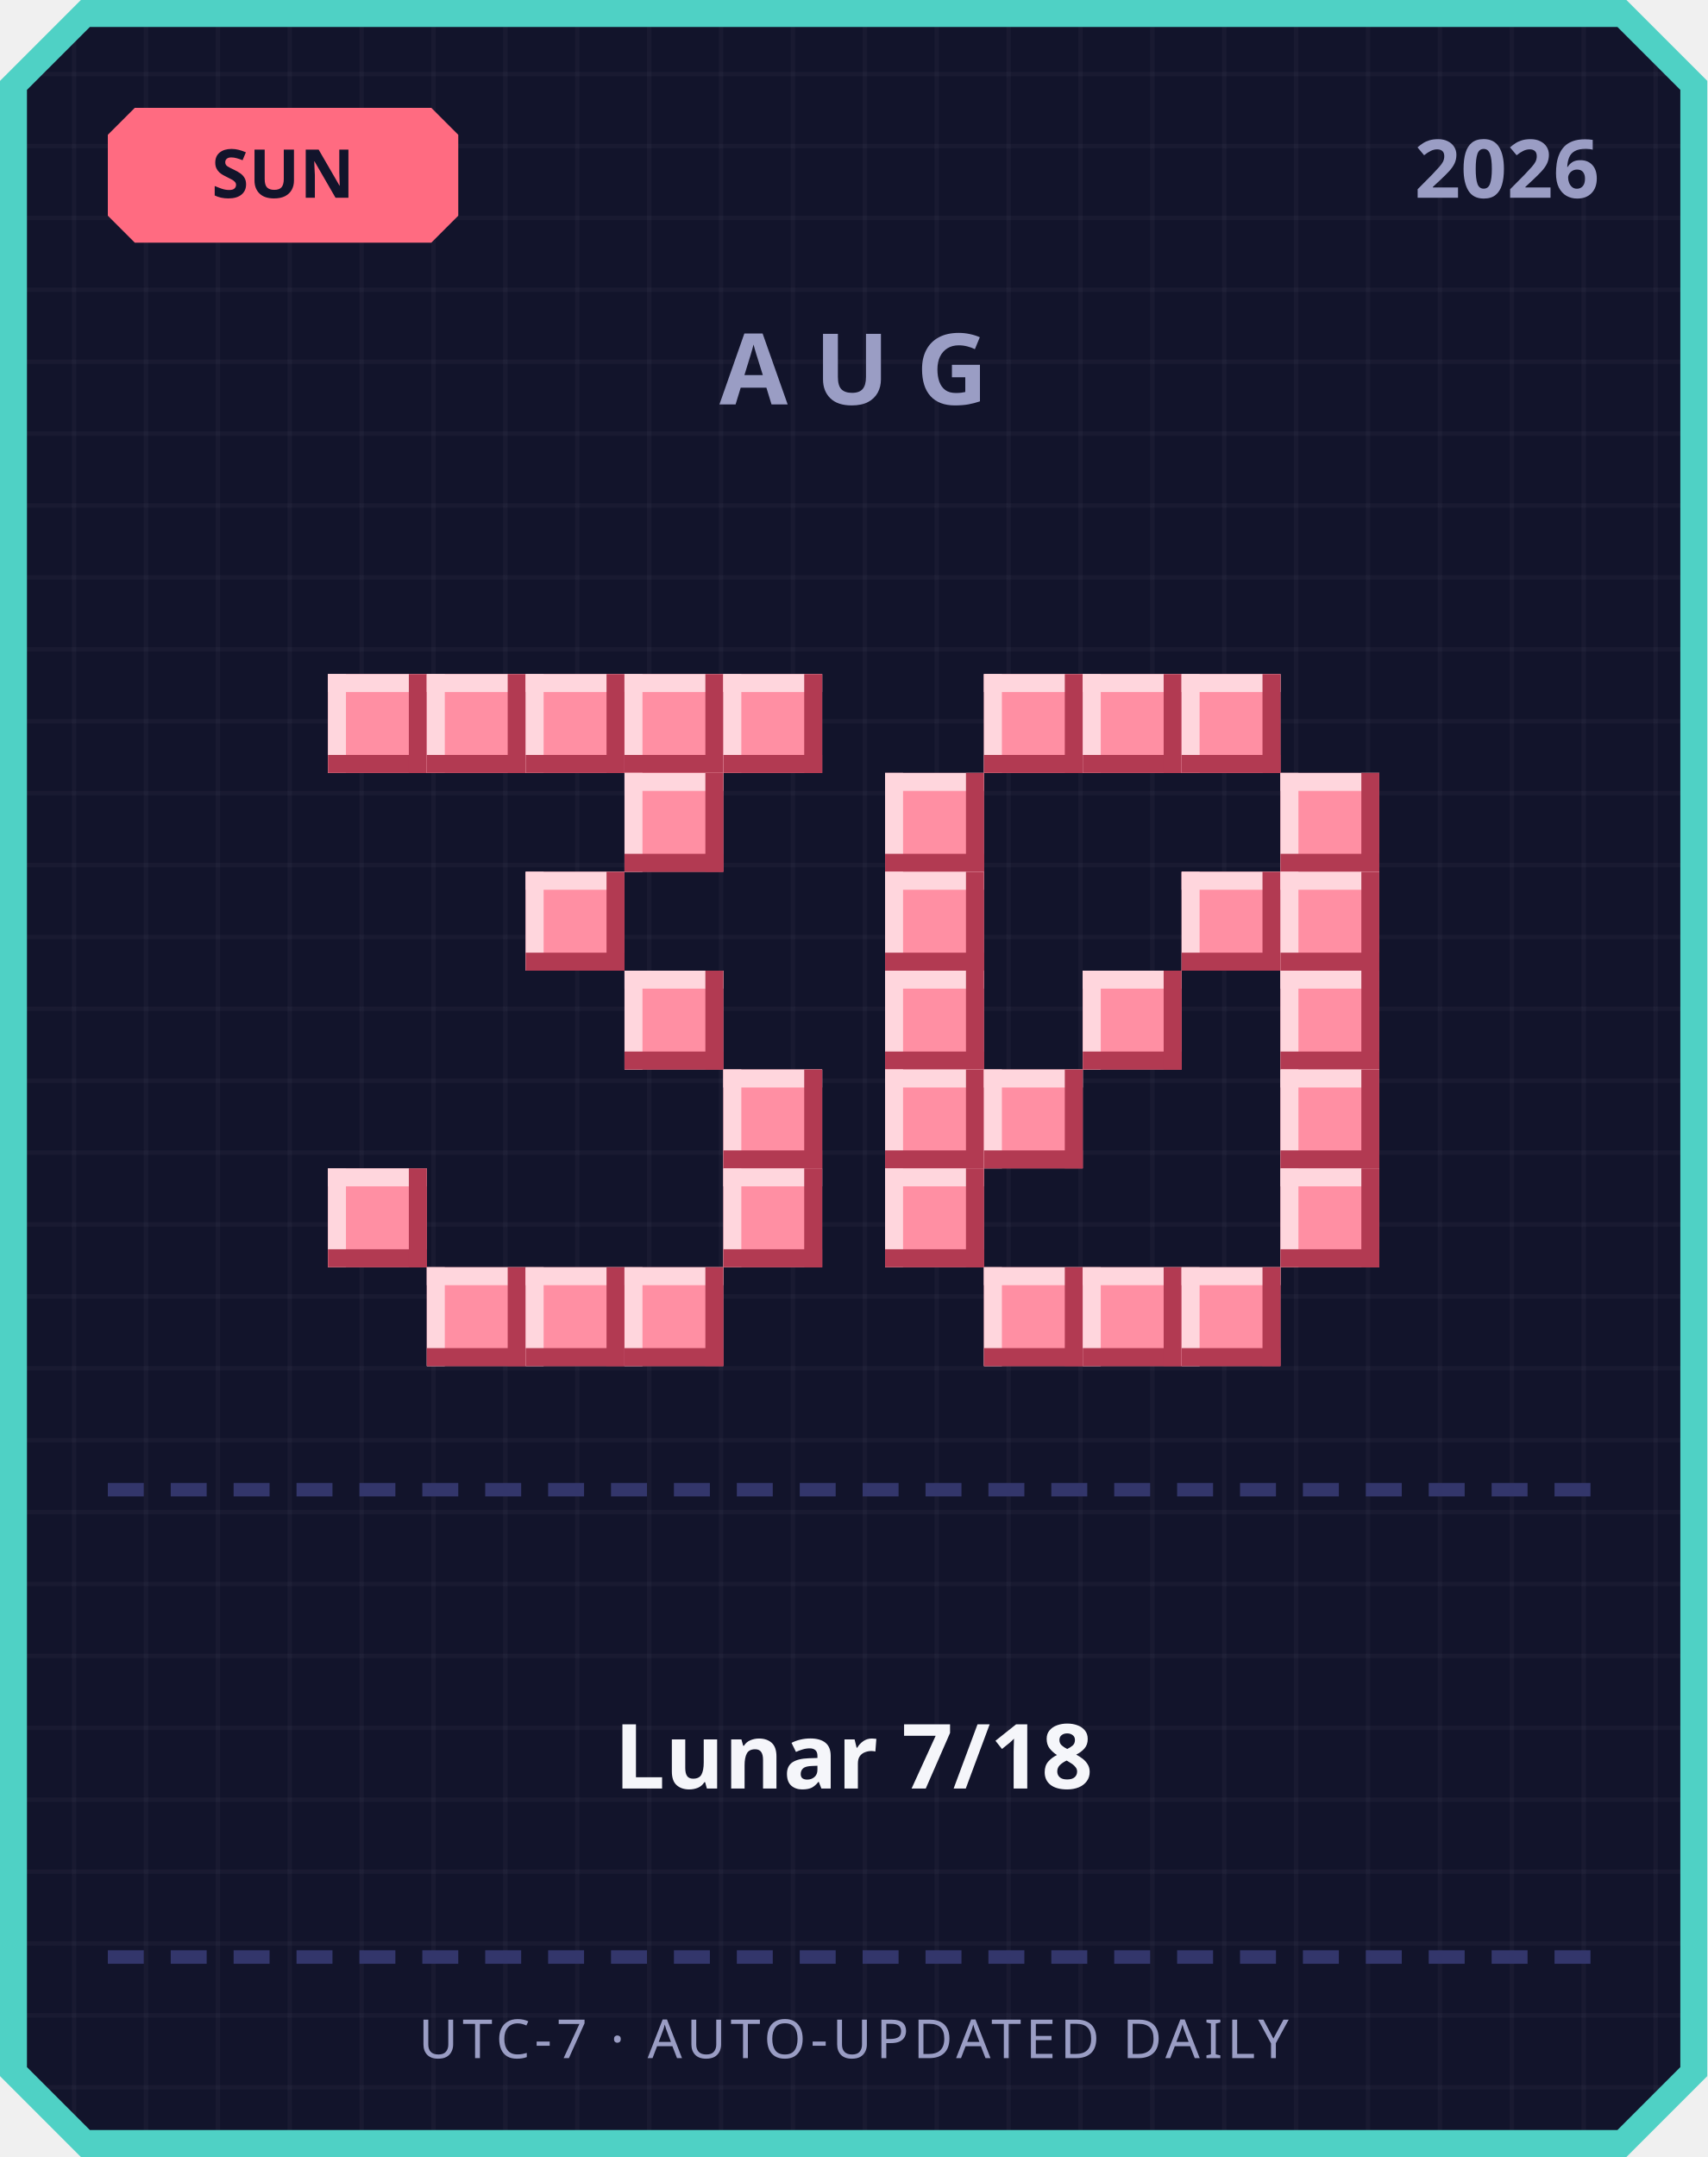
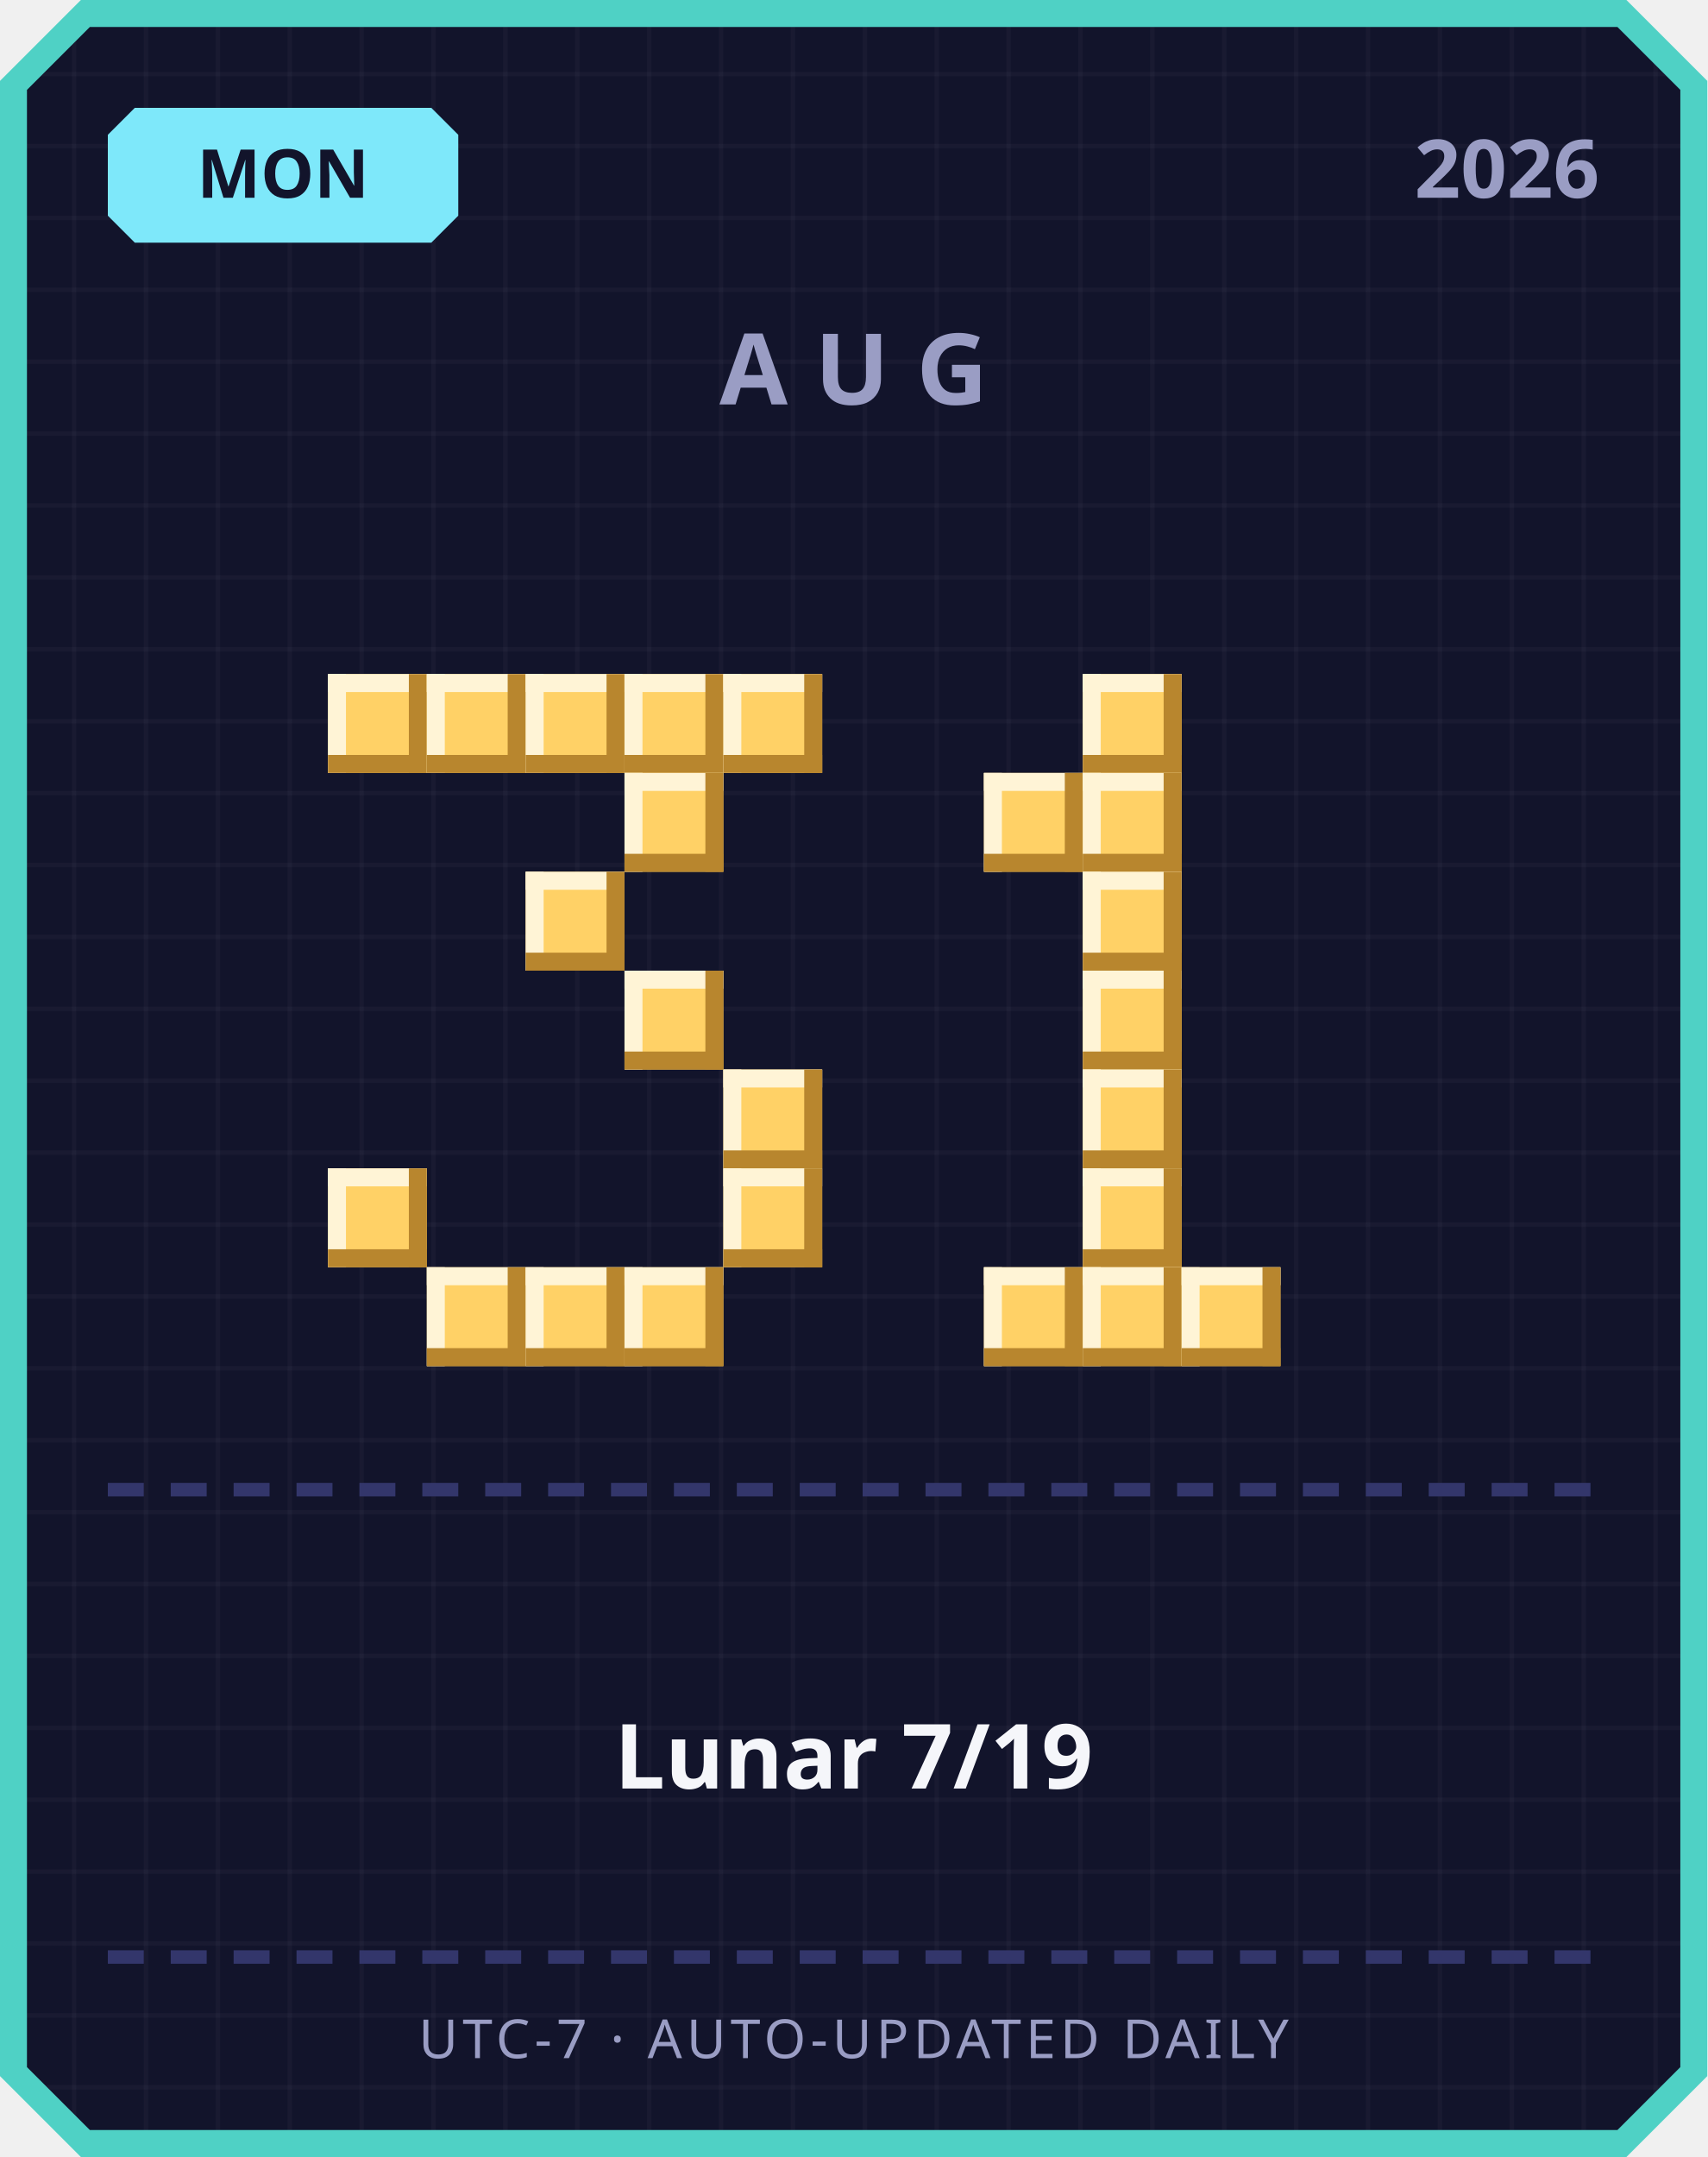
<svg xmlns="http://www.w3.org/2000/svg" width="380" height="480" viewBox="0 0 380 480">
  <defs>
    <pattern id="grid" width="16" height="16" patternUnits="userSpaceOnUse">
      <rect width="16" height="16" fill="#12142b" />
      <rect width="1" height="16" fill="#ffffff" opacity="0.03" />
      <rect width="16" height="1" fill="#ffffff" opacity="0.03" />
    </pattern>
  </defs>
  <path d="M 18,0 L 362,0 L 380,18 L 380,462 L 362,480 L 18,480 L 0,462 L 0,18 Z" fill="#4fd1c5" />
  <path d="M 20,6 L 360,6 L 374,20 L 374,460 L 360,474 L 20,474 L 6,460 L 6,20 Z" fill="url(#grid)" />
-   <path d="M 30,24 L 96,24 L 102,30 L 102,48 L 96,54 L 30,54 L 24,48 L 24,30 Z" fill="#ff6b81" />
-   <text x="63" y="44" text-anchor="middle" font-family="'Segoe UI', sans-serif" font-size="15" font-weight="700" fill="#12142b">SUN</text>
+   <path d="M 30,24 L 96,24 L 102,30 L 102,48 L 96,54 L 30,54 L 24,48 L 24,30 Z" fill="#7ee8fa" />
+   <text x="63" y="44" text-anchor="middle" font-family="'Segoe UI', sans-serif" font-size="15" font-weight="700" fill="#12142b">MON</text>
  <text x="356" y="44" text-anchor="end" font-family="'Segoe UI', sans-serif" font-size="18" font-weight="700" fill="#9a9dc4">2026</text>
  <text x="190" y="90" text-anchor="middle" font-family="'Segoe UI', sans-serif" font-size="22" font-weight="700" letter-spacing="6" fill="#9a9dc4">AUG</text>
-   <rect x="73" y="150" width="22" height="22" fill="#ff8fa3" />
-   <rect x="73" y="150" width="22" height="4" fill="#ffd6dd" />
-   <rect x="73" y="150" width="4" height="22" fill="#ffd6dd" />
-   <rect x="73" y="168" width="22" height="4" fill="#b23a52" />
-   <rect x="91" y="150" width="4" height="22" fill="#b23a52" />
-   <rect x="95" y="150" width="22" height="22" fill="#ff8fa3" />
-   <rect x="95" y="150" width="22" height="4" fill="#ffd6dd" />
-   <rect x="95" y="150" width="4" height="22" fill="#ffd6dd" />
-   <rect x="95" y="168" width="22" height="4" fill="#b23a52" />
-   <rect x="113" y="150" width="4" height="22" fill="#b23a52" />
-   <rect x="117" y="150" width="22" height="22" fill="#ff8fa3" />
-   <rect x="117" y="150" width="22" height="4" fill="#ffd6dd" />
-   <rect x="117" y="150" width="4" height="22" fill="#ffd6dd" />
-   <rect x="117" y="168" width="22" height="4" fill="#b23a52" />
-   <rect x="135" y="150" width="4" height="22" fill="#b23a52" />
-   <rect x="139" y="150" width="22" height="22" fill="#ff8fa3" />
-   <rect x="139" y="150" width="22" height="4" fill="#ffd6dd" />
-   <rect x="139" y="150" width="4" height="22" fill="#ffd6dd" />
-   <rect x="139" y="168" width="22" height="4" fill="#b23a52" />
-   <rect x="157" y="150" width="4" height="22" fill="#b23a52" />
-   <rect x="161" y="150" width="22" height="22" fill="#ff8fa3" />
-   <rect x="161" y="150" width="22" height="4" fill="#ffd6dd" />
-   <rect x="161" y="150" width="4" height="22" fill="#ffd6dd" />
-   <rect x="161" y="168" width="22" height="4" fill="#b23a52" />
-   <rect x="179" y="150" width="4" height="22" fill="#b23a52" />
-   <rect x="139" y="172" width="22" height="22" fill="#ff8fa3" />
-   <rect x="139" y="172" width="22" height="4" fill="#ffd6dd" />
-   <rect x="139" y="172" width="4" height="22" fill="#ffd6dd" />
-   <rect x="139" y="190" width="22" height="4" fill="#b23a52" />
-   <rect x="157" y="172" width="4" height="22" fill="#b23a52" />
-   <rect x="117" y="194" width="22" height="22" fill="#ff8fa3" />
-   <rect x="117" y="194" width="22" height="4" fill="#ffd6dd" />
-   <rect x="117" y="194" width="4" height="22" fill="#ffd6dd" />
-   <rect x="117" y="212" width="22" height="4" fill="#b23a52" />
-   <rect x="135" y="194" width="4" height="22" fill="#b23a52" />
-   <rect x="139" y="216" width="22" height="22" fill="#ff8fa3" />
-   <rect x="139" y="216" width="22" height="4" fill="#ffd6dd" />
-   <rect x="139" y="216" width="4" height="22" fill="#ffd6dd" />
-   <rect x="139" y="234" width="22" height="4" fill="#b23a52" />
-   <rect x="157" y="216" width="4" height="22" fill="#b23a52" />
-   <rect x="161" y="238" width="22" height="22" fill="#ff8fa3" />
-   <rect x="161" y="238" width="22" height="4" fill="#ffd6dd" />
-   <rect x="161" y="238" width="4" height="22" fill="#ffd6dd" />
-   <rect x="161" y="256" width="22" height="4" fill="#b23a52" />
-   <rect x="179" y="238" width="4" height="22" fill="#b23a52" />
-   <rect x="73" y="260" width="22" height="22" fill="#ff8fa3" />
-   <rect x="73" y="260" width="22" height="4" fill="#ffd6dd" />
-   <rect x="73" y="260" width="4" height="22" fill="#ffd6dd" />
-   <rect x="73" y="278" width="22" height="4" fill="#b23a52" />
-   <rect x="91" y="260" width="4" height="22" fill="#b23a52" />
-   <rect x="161" y="260" width="22" height="22" fill="#ff8fa3" />
-   <rect x="161" y="260" width="22" height="4" fill="#ffd6dd" />
-   <rect x="161" y="260" width="4" height="22" fill="#ffd6dd" />
-   <rect x="161" y="278" width="22" height="4" fill="#b23a52" />
-   <rect x="179" y="260" width="4" height="22" fill="#b23a52" />
-   <rect x="95" y="282" width="22" height="22" fill="#ff8fa3" />
-   <rect x="95" y="282" width="22" height="4" fill="#ffd6dd" />
-   <rect x="95" y="282" width="4" height="22" fill="#ffd6dd" />
-   <rect x="95" y="300" width="22" height="4" fill="#b23a52" />
-   <rect x="113" y="282" width="4" height="22" fill="#b23a52" />
-   <rect x="117" y="282" width="22" height="22" fill="#ff8fa3" />
-   <rect x="117" y="282" width="22" height="4" fill="#ffd6dd" />
-   <rect x="117" y="282" width="4" height="22" fill="#ffd6dd" />
-   <rect x="117" y="300" width="22" height="4" fill="#b23a52" />
-   <rect x="135" y="282" width="4" height="22" fill="#b23a52" />
-   <rect x="139" y="282" width="22" height="22" fill="#ff8fa3" />
-   <rect x="139" y="282" width="22" height="4" fill="#ffd6dd" />
-   <rect x="139" y="282" width="4" height="22" fill="#ffd6dd" />
-   <rect x="139" y="300" width="22" height="4" fill="#b23a52" />
-   <rect x="157" y="282" width="4" height="22" fill="#b23a52" />
-   <rect x="219" y="150" width="22" height="22" fill="#ff8fa3" />
-   <rect x="219" y="150" width="22" height="4" fill="#ffd6dd" />
-   <rect x="219" y="150" width="4" height="22" fill="#ffd6dd" />
-   <rect x="219" y="168" width="22" height="4" fill="#b23a52" />
-   <rect x="237" y="150" width="4" height="22" fill="#b23a52" />
-   <rect x="241" y="150" width="22" height="22" fill="#ff8fa3" />
-   <rect x="241" y="150" width="22" height="4" fill="#ffd6dd" />
-   <rect x="241" y="150" width="4" height="22" fill="#ffd6dd" />
-   <rect x="241" y="168" width="22" height="4" fill="#b23a52" />
-   <rect x="259" y="150" width="4" height="22" fill="#b23a52" />
-   <rect x="263" y="150" width="22" height="22" fill="#ff8fa3" />
-   <rect x="263" y="150" width="22" height="4" fill="#ffd6dd" />
-   <rect x="263" y="150" width="4" height="22" fill="#ffd6dd" />
-   <rect x="263" y="168" width="22" height="4" fill="#b23a52" />
-   <rect x="281" y="150" width="4" height="22" fill="#b23a52" />
-   <rect x="197" y="172" width="22" height="22" fill="#ff8fa3" />
-   <rect x="197" y="172" width="22" height="4" fill="#ffd6dd" />
-   <rect x="197" y="172" width="4" height="22" fill="#ffd6dd" />
-   <rect x="197" y="190" width="22" height="4" fill="#b23a52" />
-   <rect x="215" y="172" width="4" height="22" fill="#b23a52" />
-   <rect x="285" y="172" width="22" height="22" fill="#ff8fa3" />
-   <rect x="285" y="172" width="22" height="4" fill="#ffd6dd" />
-   <rect x="285" y="172" width="4" height="22" fill="#ffd6dd" />
-   <rect x="285" y="190" width="22" height="4" fill="#b23a52" />
-   <rect x="303" y="172" width="4" height="22" fill="#b23a52" />
-   <rect x="197" y="194" width="22" height="22" fill="#ff8fa3" />
-   <rect x="197" y="194" width="22" height="4" fill="#ffd6dd" />
-   <rect x="197" y="194" width="4" height="22" fill="#ffd6dd" />
-   <rect x="197" y="212" width="22" height="4" fill="#b23a52" />
-   <rect x="215" y="194" width="4" height="22" fill="#b23a52" />
-   <rect x="263" y="194" width="22" height="22" fill="#ff8fa3" />
-   <rect x="263" y="194" width="22" height="4" fill="#ffd6dd" />
-   <rect x="263" y="194" width="4" height="22" fill="#ffd6dd" />
-   <rect x="263" y="212" width="22" height="4" fill="#b23a52" />
-   <rect x="281" y="194" width="4" height="22" fill="#b23a52" />
-   <rect x="285" y="194" width="22" height="22" fill="#ff8fa3" />
-   <rect x="285" y="194" width="22" height="4" fill="#ffd6dd" />
-   <rect x="285" y="194" width="4" height="22" fill="#ffd6dd" />
-   <rect x="285" y="212" width="22" height="4" fill="#b23a52" />
-   <rect x="303" y="194" width="4" height="22" fill="#b23a52" />
-   <rect x="197" y="216" width="22" height="22" fill="#ff8fa3" />
-   <rect x="197" y="216" width="22" height="4" fill="#ffd6dd" />
-   <rect x="197" y="216" width="4" height="22" fill="#ffd6dd" />
-   <rect x="197" y="234" width="22" height="4" fill="#b23a52" />
-   <rect x="215" y="216" width="4" height="22" fill="#b23a52" />
-   <rect x="241" y="216" width="22" height="22" fill="#ff8fa3" />
-   <rect x="241" y="216" width="22" height="4" fill="#ffd6dd" />
-   <rect x="241" y="216" width="4" height="22" fill="#ffd6dd" />
-   <rect x="241" y="234" width="22" height="4" fill="#b23a52" />
-   <rect x="259" y="216" width="4" height="22" fill="#b23a52" />
-   <rect x="285" y="216" width="22" height="22" fill="#ff8fa3" />
-   <rect x="285" y="216" width="22" height="4" fill="#ffd6dd" />
-   <rect x="285" y="216" width="4" height="22" fill="#ffd6dd" />
-   <rect x="285" y="234" width="22" height="4" fill="#b23a52" />
-   <rect x="303" y="216" width="4" height="22" fill="#b23a52" />
-   <rect x="197" y="238" width="22" height="22" fill="#ff8fa3" />
-   <rect x="197" y="238" width="22" height="4" fill="#ffd6dd" />
-   <rect x="197" y="238" width="4" height="22" fill="#ffd6dd" />
-   <rect x="197" y="256" width="22" height="4" fill="#b23a52" />
-   <rect x="215" y="238" width="4" height="22" fill="#b23a52" />
-   <rect x="219" y="238" width="22" height="22" fill="#ff8fa3" />
-   <rect x="219" y="238" width="22" height="4" fill="#ffd6dd" />
-   <rect x="219" y="238" width="4" height="22" fill="#ffd6dd" />
-   <rect x="219" y="256" width="22" height="4" fill="#b23a52" />
-   <rect x="237" y="238" width="4" height="22" fill="#b23a52" />
-   <rect x="285" y="238" width="22" height="22" fill="#ff8fa3" />
-   <rect x="285" y="238" width="22" height="4" fill="#ffd6dd" />
-   <rect x="285" y="238" width="4" height="22" fill="#ffd6dd" />
-   <rect x="285" y="256" width="22" height="4" fill="#b23a52" />
-   <rect x="303" y="238" width="4" height="22" fill="#b23a52" />
-   <rect x="197" y="260" width="22" height="22" fill="#ff8fa3" />
-   <rect x="197" y="260" width="22" height="4" fill="#ffd6dd" />
-   <rect x="197" y="260" width="4" height="22" fill="#ffd6dd" />
-   <rect x="197" y="278" width="22" height="4" fill="#b23a52" />
-   <rect x="215" y="260" width="4" height="22" fill="#b23a52" />
-   <rect x="285" y="260" width="22" height="22" fill="#ff8fa3" />
-   <rect x="285" y="260" width="22" height="4" fill="#ffd6dd" />
-   <rect x="285" y="260" width="4" height="22" fill="#ffd6dd" />
-   <rect x="285" y="278" width="22" height="4" fill="#b23a52" />
-   <rect x="303" y="260" width="4" height="22" fill="#b23a52" />
-   <rect x="219" y="282" width="22" height="22" fill="#ff8fa3" />
-   <rect x="219" y="282" width="22" height="4" fill="#ffd6dd" />
-   <rect x="219" y="282" width="4" height="22" fill="#ffd6dd" />
-   <rect x="219" y="300" width="22" height="4" fill="#b23a52" />
-   <rect x="237" y="282" width="4" height="22" fill="#b23a52" />
-   <rect x="241" y="282" width="22" height="22" fill="#ff8fa3" />
-   <rect x="241" y="282" width="22" height="4" fill="#ffd6dd" />
-   <rect x="241" y="282" width="4" height="22" fill="#ffd6dd" />
-   <rect x="241" y="300" width="22" height="4" fill="#b23a52" />
-   <rect x="259" y="282" width="4" height="22" fill="#b23a52" />
-   <rect x="263" y="282" width="22" height="22" fill="#ff8fa3" />
-   <rect x="263" y="282" width="22" height="4" fill="#ffd6dd" />
-   <rect x="263" y="282" width="4" height="22" fill="#ffd6dd" />
-   <rect x="263" y="300" width="22" height="4" fill="#b23a52" />
-   <rect x="281" y="282" width="4" height="22" fill="#b23a52" />
+   <rect x="73" y="150" width="22" height="22" fill="#ffd166" />
+   <rect x="73" y="150" width="22" height="4" fill="#fff4d6" />
+   <rect x="73" y="150" width="4" height="22" fill="#fff4d6" />
+   <rect x="73" y="168" width="22" height="4" fill="#b8862e" />
+   <rect x="91" y="150" width="4" height="22" fill="#b8862e" />
+   <rect x="95" y="150" width="22" height="22" fill="#ffd166" />
+   <rect x="95" y="150" width="22" height="4" fill="#fff4d6" />
+   <rect x="95" y="150" width="4" height="22" fill="#fff4d6" />
+   <rect x="95" y="168" width="22" height="4" fill="#b8862e" />
+   <rect x="113" y="150" width="4" height="22" fill="#b8862e" />
+   <rect x="117" y="150" width="22" height="22" fill="#ffd166" />
+   <rect x="117" y="150" width="22" height="4" fill="#fff4d6" />
+   <rect x="117" y="150" width="4" height="22" fill="#fff4d6" />
+   <rect x="117" y="168" width="22" height="4" fill="#b8862e" />
+   <rect x="135" y="150" width="4" height="22" fill="#b8862e" />
+   <rect x="139" y="150" width="22" height="22" fill="#ffd166" />
+   <rect x="139" y="150" width="22" height="4" fill="#fff4d6" />
+   <rect x="139" y="150" width="4" height="22" fill="#fff4d6" />
+   <rect x="139" y="168" width="22" height="4" fill="#b8862e" />
+   <rect x="157" y="150" width="4" height="22" fill="#b8862e" />
+   <rect x="161" y="150" width="22" height="22" fill="#ffd166" />
+   <rect x="161" y="150" width="22" height="4" fill="#fff4d6" />
+   <rect x="161" y="150" width="4" height="22" fill="#fff4d6" />
+   <rect x="161" y="168" width="22" height="4" fill="#b8862e" />
+   <rect x="179" y="150" width="4" height="22" fill="#b8862e" />
+   <rect x="139" y="172" width="22" height="22" fill="#ffd166" />
+   <rect x="139" y="172" width="22" height="4" fill="#fff4d6" />
+   <rect x="139" y="172" width="4" height="22" fill="#fff4d6" />
+   <rect x="139" y="190" width="22" height="4" fill="#b8862e" />
+   <rect x="157" y="172" width="4" height="22" fill="#b8862e" />
+   <rect x="117" y="194" width="22" height="22" fill="#ffd166" />
+   <rect x="117" y="194" width="22" height="4" fill="#fff4d6" />
+   <rect x="117" y="194" width="4" height="22" fill="#fff4d6" />
+   <rect x="117" y="212" width="22" height="4" fill="#b8862e" />
+   <rect x="135" y="194" width="4" height="22" fill="#b8862e" />
+   <rect x="139" y="216" width="22" height="22" fill="#ffd166" />
+   <rect x="139" y="216" width="22" height="4" fill="#fff4d6" />
+   <rect x="139" y="216" width="4" height="22" fill="#fff4d6" />
+   <rect x="139" y="234" width="22" height="4" fill="#b8862e" />
+   <rect x="157" y="216" width="4" height="22" fill="#b8862e" />
+   <rect x="161" y="238" width="22" height="22" fill="#ffd166" />
+   <rect x="161" y="238" width="22" height="4" fill="#fff4d6" />
+   <rect x="161" y="238" width="4" height="22" fill="#fff4d6" />
+   <rect x="161" y="256" width="22" height="4" fill="#b8862e" />
+   <rect x="179" y="238" width="4" height="22" fill="#b8862e" />
+   <rect x="73" y="260" width="22" height="22" fill="#ffd166" />
+   <rect x="73" y="260" width="22" height="4" fill="#fff4d6" />
+   <rect x="73" y="260" width="4" height="22" fill="#fff4d6" />
+   <rect x="73" y="278" width="22" height="4" fill="#b8862e" />
+   <rect x="91" y="260" width="4" height="22" fill="#b8862e" />
+   <rect x="161" y="260" width="22" height="22" fill="#ffd166" />
+   <rect x="161" y="260" width="22" height="4" fill="#fff4d6" />
+   <rect x="161" y="260" width="4" height="22" fill="#fff4d6" />
+   <rect x="161" y="278" width="22" height="4" fill="#b8862e" />
+   <rect x="179" y="260" width="4" height="22" fill="#b8862e" />
+   <rect x="95" y="282" width="22" height="22" fill="#ffd166" />
+   <rect x="95" y="282" width="22" height="4" fill="#fff4d6" />
+   <rect x="95" y="282" width="4" height="22" fill="#fff4d6" />
+   <rect x="95" y="300" width="22" height="4" fill="#b8862e" />
+   <rect x="113" y="282" width="4" height="22" fill="#b8862e" />
+   <rect x="117" y="282" width="22" height="22" fill="#ffd166" />
+   <rect x="117" y="282" width="22" height="4" fill="#fff4d6" />
+   <rect x="117" y="282" width="4" height="22" fill="#fff4d6" />
+   <rect x="117" y="300" width="22" height="4" fill="#b8862e" />
+   <rect x="135" y="282" width="4" height="22" fill="#b8862e" />
+   <rect x="139" y="282" width="22" height="22" fill="#ffd166" />
+   <rect x="139" y="282" width="22" height="4" fill="#fff4d6" />
+   <rect x="139" y="282" width="4" height="22" fill="#fff4d6" />
+   <rect x="139" y="300" width="22" height="4" fill="#b8862e" />
+   <rect x="157" y="282" width="4" height="22" fill="#b8862e" />
+   <rect x="241" y="150" width="22" height="22" fill="#ffd166" />
+   <rect x="241" y="150" width="22" height="4" fill="#fff4d6" />
+   <rect x="241" y="150" width="4" height="22" fill="#fff4d6" />
+   <rect x="241" y="168" width="22" height="4" fill="#b8862e" />
+   <rect x="259" y="150" width="4" height="22" fill="#b8862e" />
+   <rect x="219" y="172" width="22" height="22" fill="#ffd166" />
+   <rect x="219" y="172" width="22" height="4" fill="#fff4d6" />
+   <rect x="219" y="172" width="4" height="22" fill="#fff4d6" />
+   <rect x="219" y="190" width="22" height="4" fill="#b8862e" />
+   <rect x="237" y="172" width="4" height="22" fill="#b8862e" />
+   <rect x="241" y="172" width="22" height="22" fill="#ffd166" />
+   <rect x="241" y="172" width="22" height="4" fill="#fff4d6" />
+   <rect x="241" y="172" width="4" height="22" fill="#fff4d6" />
+   <rect x="241" y="190" width="22" height="4" fill="#b8862e" />
+   <rect x="259" y="172" width="4" height="22" fill="#b8862e" />
+   <rect x="241" y="194" width="22" height="22" fill="#ffd166" />
+   <rect x="241" y="194" width="22" height="4" fill="#fff4d6" />
+   <rect x="241" y="194" width="4" height="22" fill="#fff4d6" />
+   <rect x="241" y="212" width="22" height="4" fill="#b8862e" />
+   <rect x="259" y="194" width="4" height="22" fill="#b8862e" />
+   <rect x="241" y="216" width="22" height="22" fill="#ffd166" />
+   <rect x="241" y="216" width="22" height="4" fill="#fff4d6" />
+   <rect x="241" y="216" width="4" height="22" fill="#fff4d6" />
+   <rect x="241" y="234" width="22" height="4" fill="#b8862e" />
+   <rect x="259" y="216" width="4" height="22" fill="#b8862e" />
+   <rect x="241" y="238" width="22" height="22" fill="#ffd166" />
+   <rect x="241" y="238" width="22" height="4" fill="#fff4d6" />
+   <rect x="241" y="238" width="4" height="22" fill="#fff4d6" />
+   <rect x="241" y="256" width="22" height="4" fill="#b8862e" />
+   <rect x="259" y="238" width="4" height="22" fill="#b8862e" />
+   <rect x="241" y="260" width="22" height="22" fill="#ffd166" />
+   <rect x="241" y="260" width="22" height="4" fill="#fff4d6" />
+   <rect x="241" y="260" width="4" height="22" fill="#fff4d6" />
+   <rect x="241" y="278" width="22" height="4" fill="#b8862e" />
+   <rect x="259" y="260" width="4" height="22" fill="#b8862e" />
+   <rect x="219" y="282" width="22" height="22" fill="#ffd166" />
+   <rect x="219" y="282" width="22" height="4" fill="#fff4d6" />
+   <rect x="219" y="282" width="4" height="22" fill="#fff4d6" />
+   <rect x="219" y="300" width="22" height="4" fill="#b8862e" />
+   <rect x="237" y="282" width="4" height="22" fill="#b8862e" />
+   <rect x="241" y="282" width="22" height="22" fill="#ffd166" />
+   <rect x="241" y="282" width="22" height="4" fill="#fff4d6" />
+   <rect x="241" y="282" width="4" height="22" fill="#fff4d6" />
+   <rect x="241" y="300" width="22" height="4" fill="#b8862e" />
+   <rect x="259" y="282" width="4" height="22" fill="#b8862e" />
+   <rect x="263" y="282" width="22" height="22" fill="#ffd166" />
+   <rect x="263" y="282" width="22" height="4" fill="#fff4d6" />
+   <rect x="263" y="282" width="4" height="22" fill="#fff4d6" />
+   <rect x="263" y="300" width="22" height="4" fill="#b8862e" />
+   <rect x="281" y="282" width="4" height="22" fill="#b8862e" />
  <rect x="24" y="330" width="8" height="3" fill="#33366b" />
  <rect x="38" y="330" width="8" height="3" fill="#33366b" />
  <rect x="52" y="330" width="8" height="3" fill="#33366b" />
  <rect x="66" y="330" width="8" height="3" fill="#33366b" />
  <rect x="80" y="330" width="8" height="3" fill="#33366b" />
  <rect x="94" y="330" width="8" height="3" fill="#33366b" />
  <rect x="108" y="330" width="8" height="3" fill="#33366b" />
  <rect x="122" y="330" width="8" height="3" fill="#33366b" />
  <rect x="136" y="330" width="8" height="3" fill="#33366b" />
  <rect x="150" y="330" width="8" height="3" fill="#33366b" />
  <rect x="164" y="330" width="8" height="3" fill="#33366b" />
  <rect x="178" y="330" width="8" height="3" fill="#33366b" />
  <rect x="192" y="330" width="8" height="3" fill="#33366b" />
  <rect x="206" y="330" width="8" height="3" fill="#33366b" />
  <rect x="220" y="330" width="8" height="3" fill="#33366b" />
  <rect x="234" y="330" width="8" height="3" fill="#33366b" />
  <rect x="248" y="330" width="8" height="3" fill="#33366b" />
  <rect x="262" y="330" width="8" height="3" fill="#33366b" />
  <rect x="276" y="330" width="8" height="3" fill="#33366b" />
  <rect x="290" y="330" width="8" height="3" fill="#33366b" />
  <rect x="304" y="330" width="8" height="3" fill="#33366b" />
  <rect x="318" y="330" width="8" height="3" fill="#33366b" />
  <rect x="332" y="330" width="8" height="3" fill="#33366b" />
  <rect x="346" y="330" width="8" height="3" fill="#33366b" />
-   <text x="190" y="398" text-anchor="middle" font-family="'Segoe UI', 'Microsoft JhengHei', sans-serif" font-size="20" font-weight="700" fill="#f5f6fa">Lunar 7/18</text>
+   <text x="190" y="398" text-anchor="middle" font-family="'Segoe UI', 'Microsoft JhengHei', sans-serif" font-size="20" font-weight="700" fill="#f5f6fa">Lunar 7/19</text>
  <rect x="24" y="434" width="8" height="3" fill="#33366b" />
  <rect x="38" y="434" width="8" height="3" fill="#33366b" />
  <rect x="52" y="434" width="8" height="3" fill="#33366b" />
  <rect x="66" y="434" width="8" height="3" fill="#33366b" />
  <rect x="80" y="434" width="8" height="3" fill="#33366b" />
  <rect x="94" y="434" width="8" height="3" fill="#33366b" />
  <rect x="108" y="434" width="8" height="3" fill="#33366b" />
  <rect x="122" y="434" width="8" height="3" fill="#33366b" />
  <rect x="136" y="434" width="8" height="3" fill="#33366b" />
  <rect x="150" y="434" width="8" height="3" fill="#33366b" />
  <rect x="164" y="434" width="8" height="3" fill="#33366b" />
  <rect x="178" y="434" width="8" height="3" fill="#33366b" />
  <rect x="192" y="434" width="8" height="3" fill="#33366b" />
  <rect x="206" y="434" width="8" height="3" fill="#33366b" />
  <rect x="220" y="434" width="8" height="3" fill="#33366b" />
  <rect x="234" y="434" width="8" height="3" fill="#33366b" />
  <rect x="248" y="434" width="8" height="3" fill="#33366b" />
  <rect x="262" y="434" width="8" height="3" fill="#33366b" />
  <rect x="276" y="434" width="8" height="3" fill="#33366b" />
  <rect x="290" y="434" width="8" height="3" fill="#33366b" />
  <rect x="304" y="434" width="8" height="3" fill="#33366b" />
  <rect x="318" y="434" width="8" height="3" fill="#33366b" />
  <rect x="332" y="434" width="8" height="3" fill="#33366b" />
  <rect x="346" y="434" width="8" height="3" fill="#33366b" />
  <text x="190" y="458" text-anchor="middle" font-family="'Segoe UI', sans-serif" font-size="12" letter-spacing="1" fill="#9a9dc4">UTC-7 · AUTO-UPDATED DAILY</text>
</svg>
